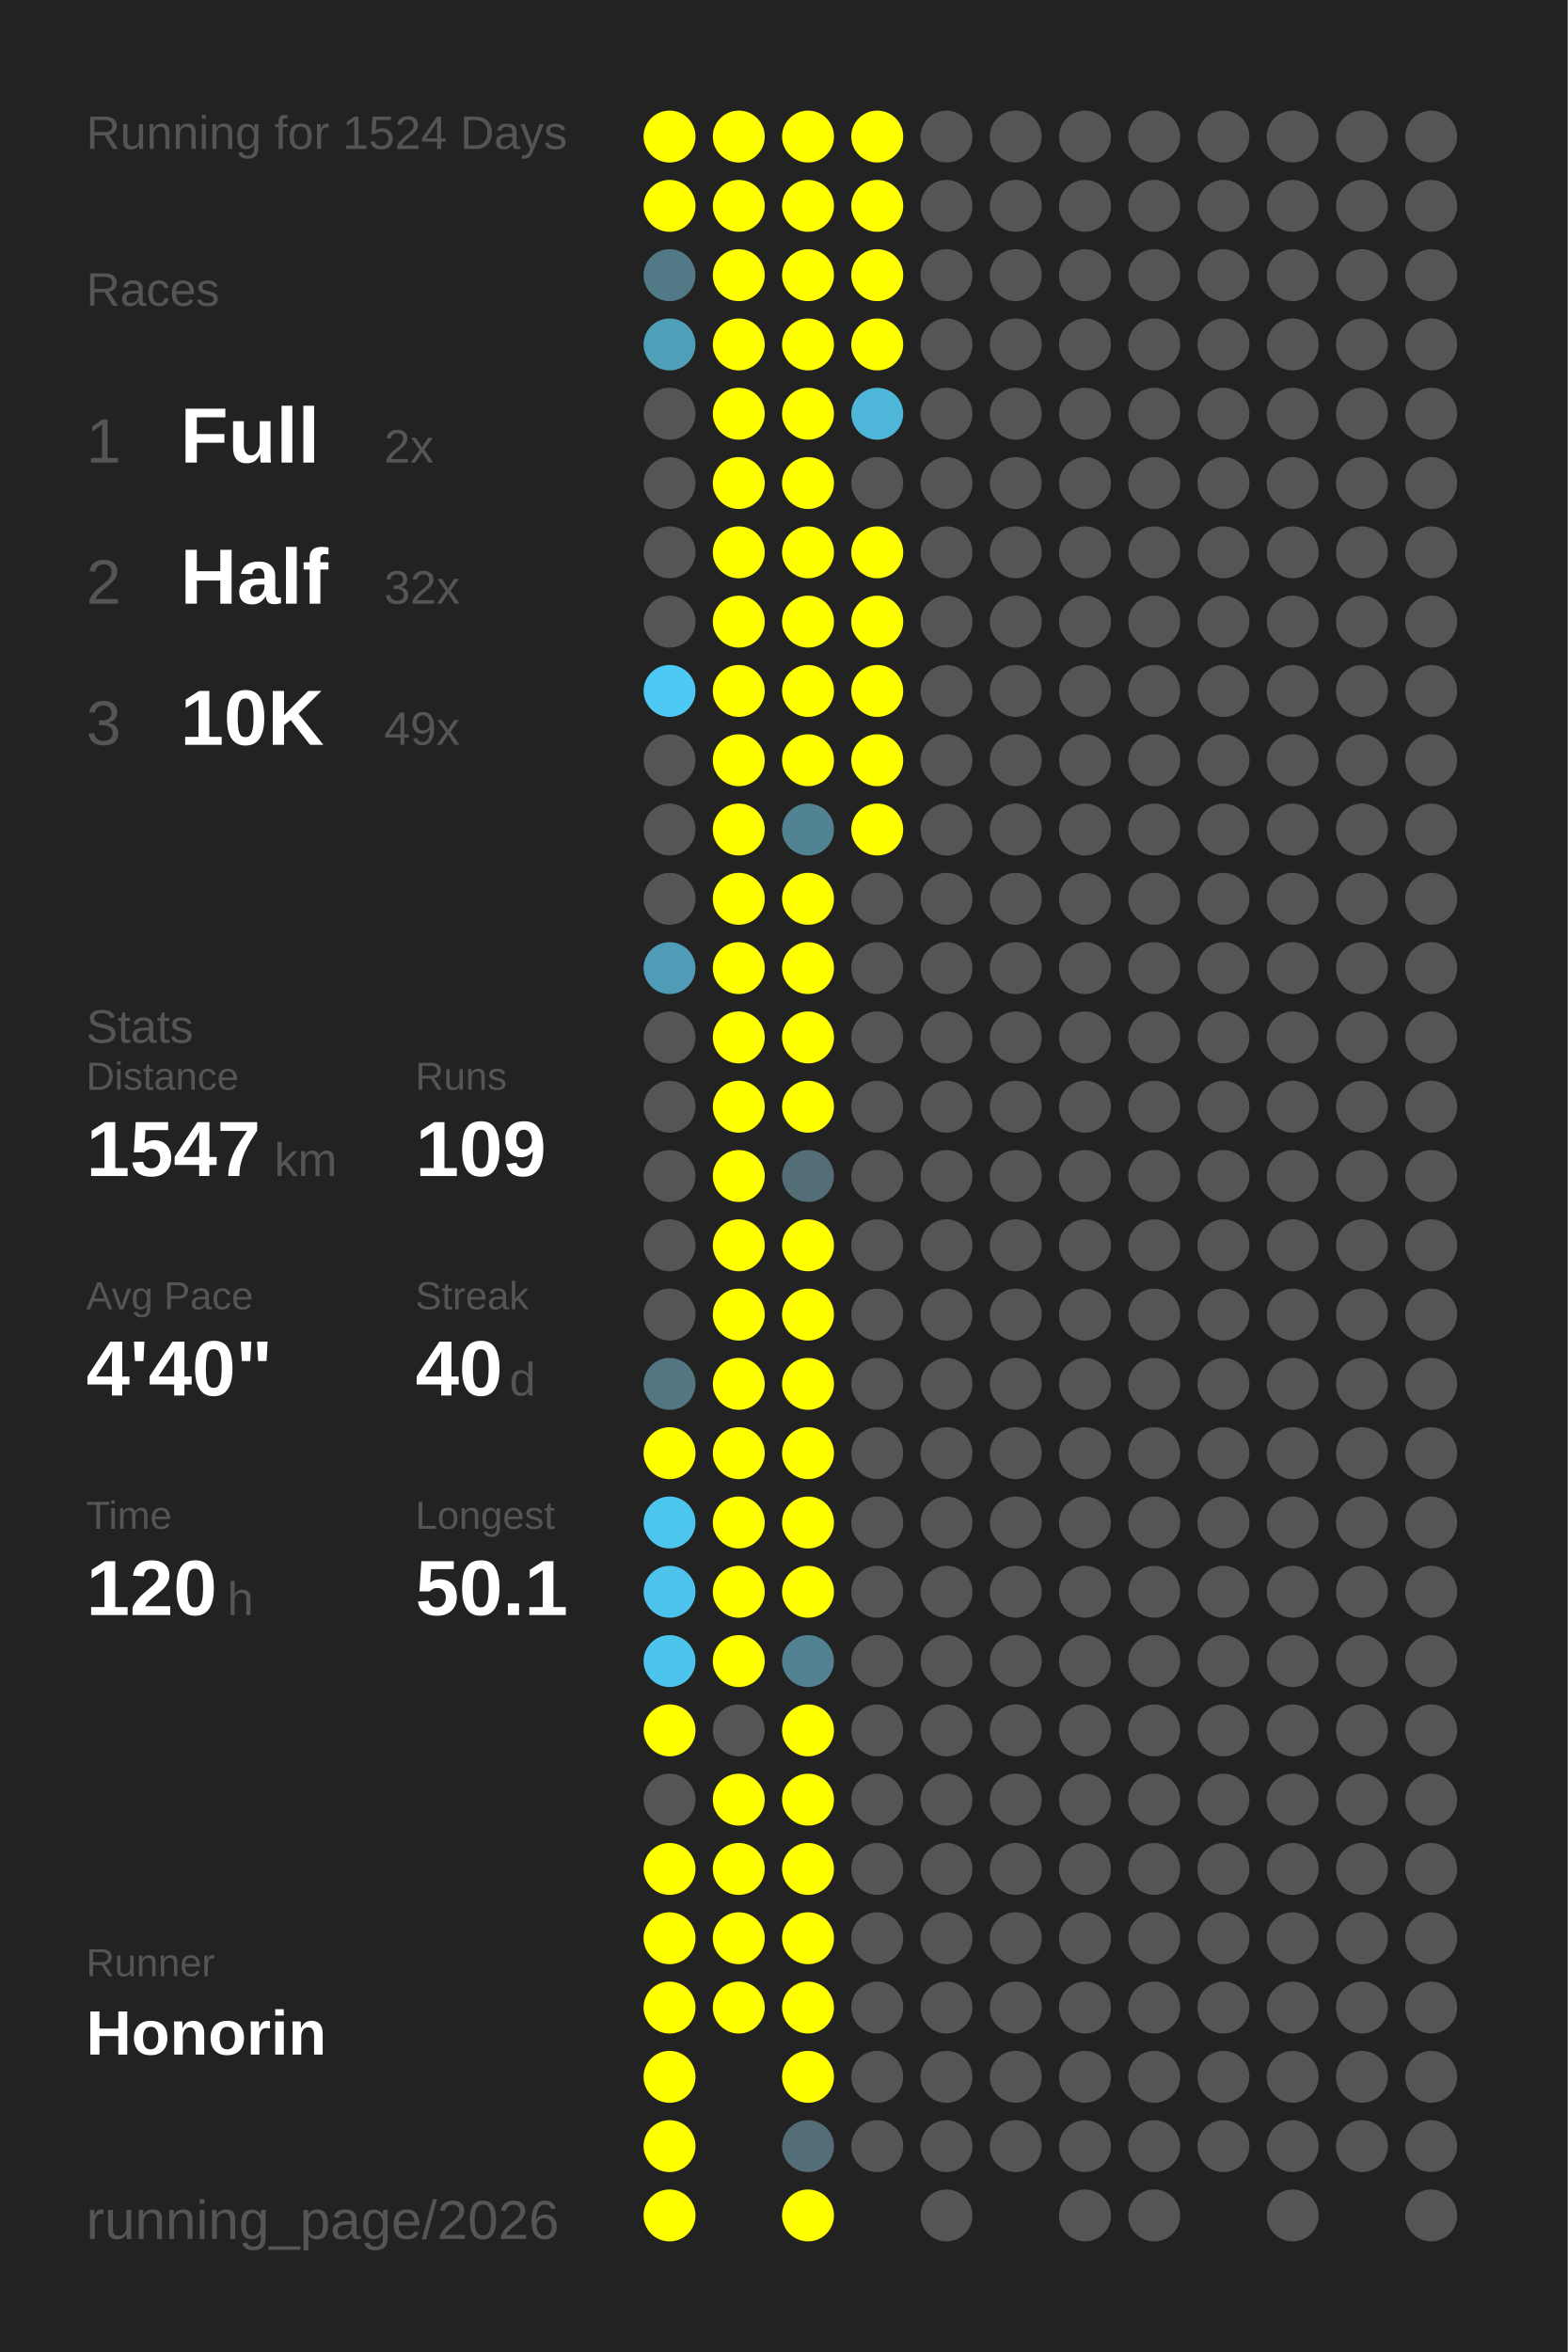
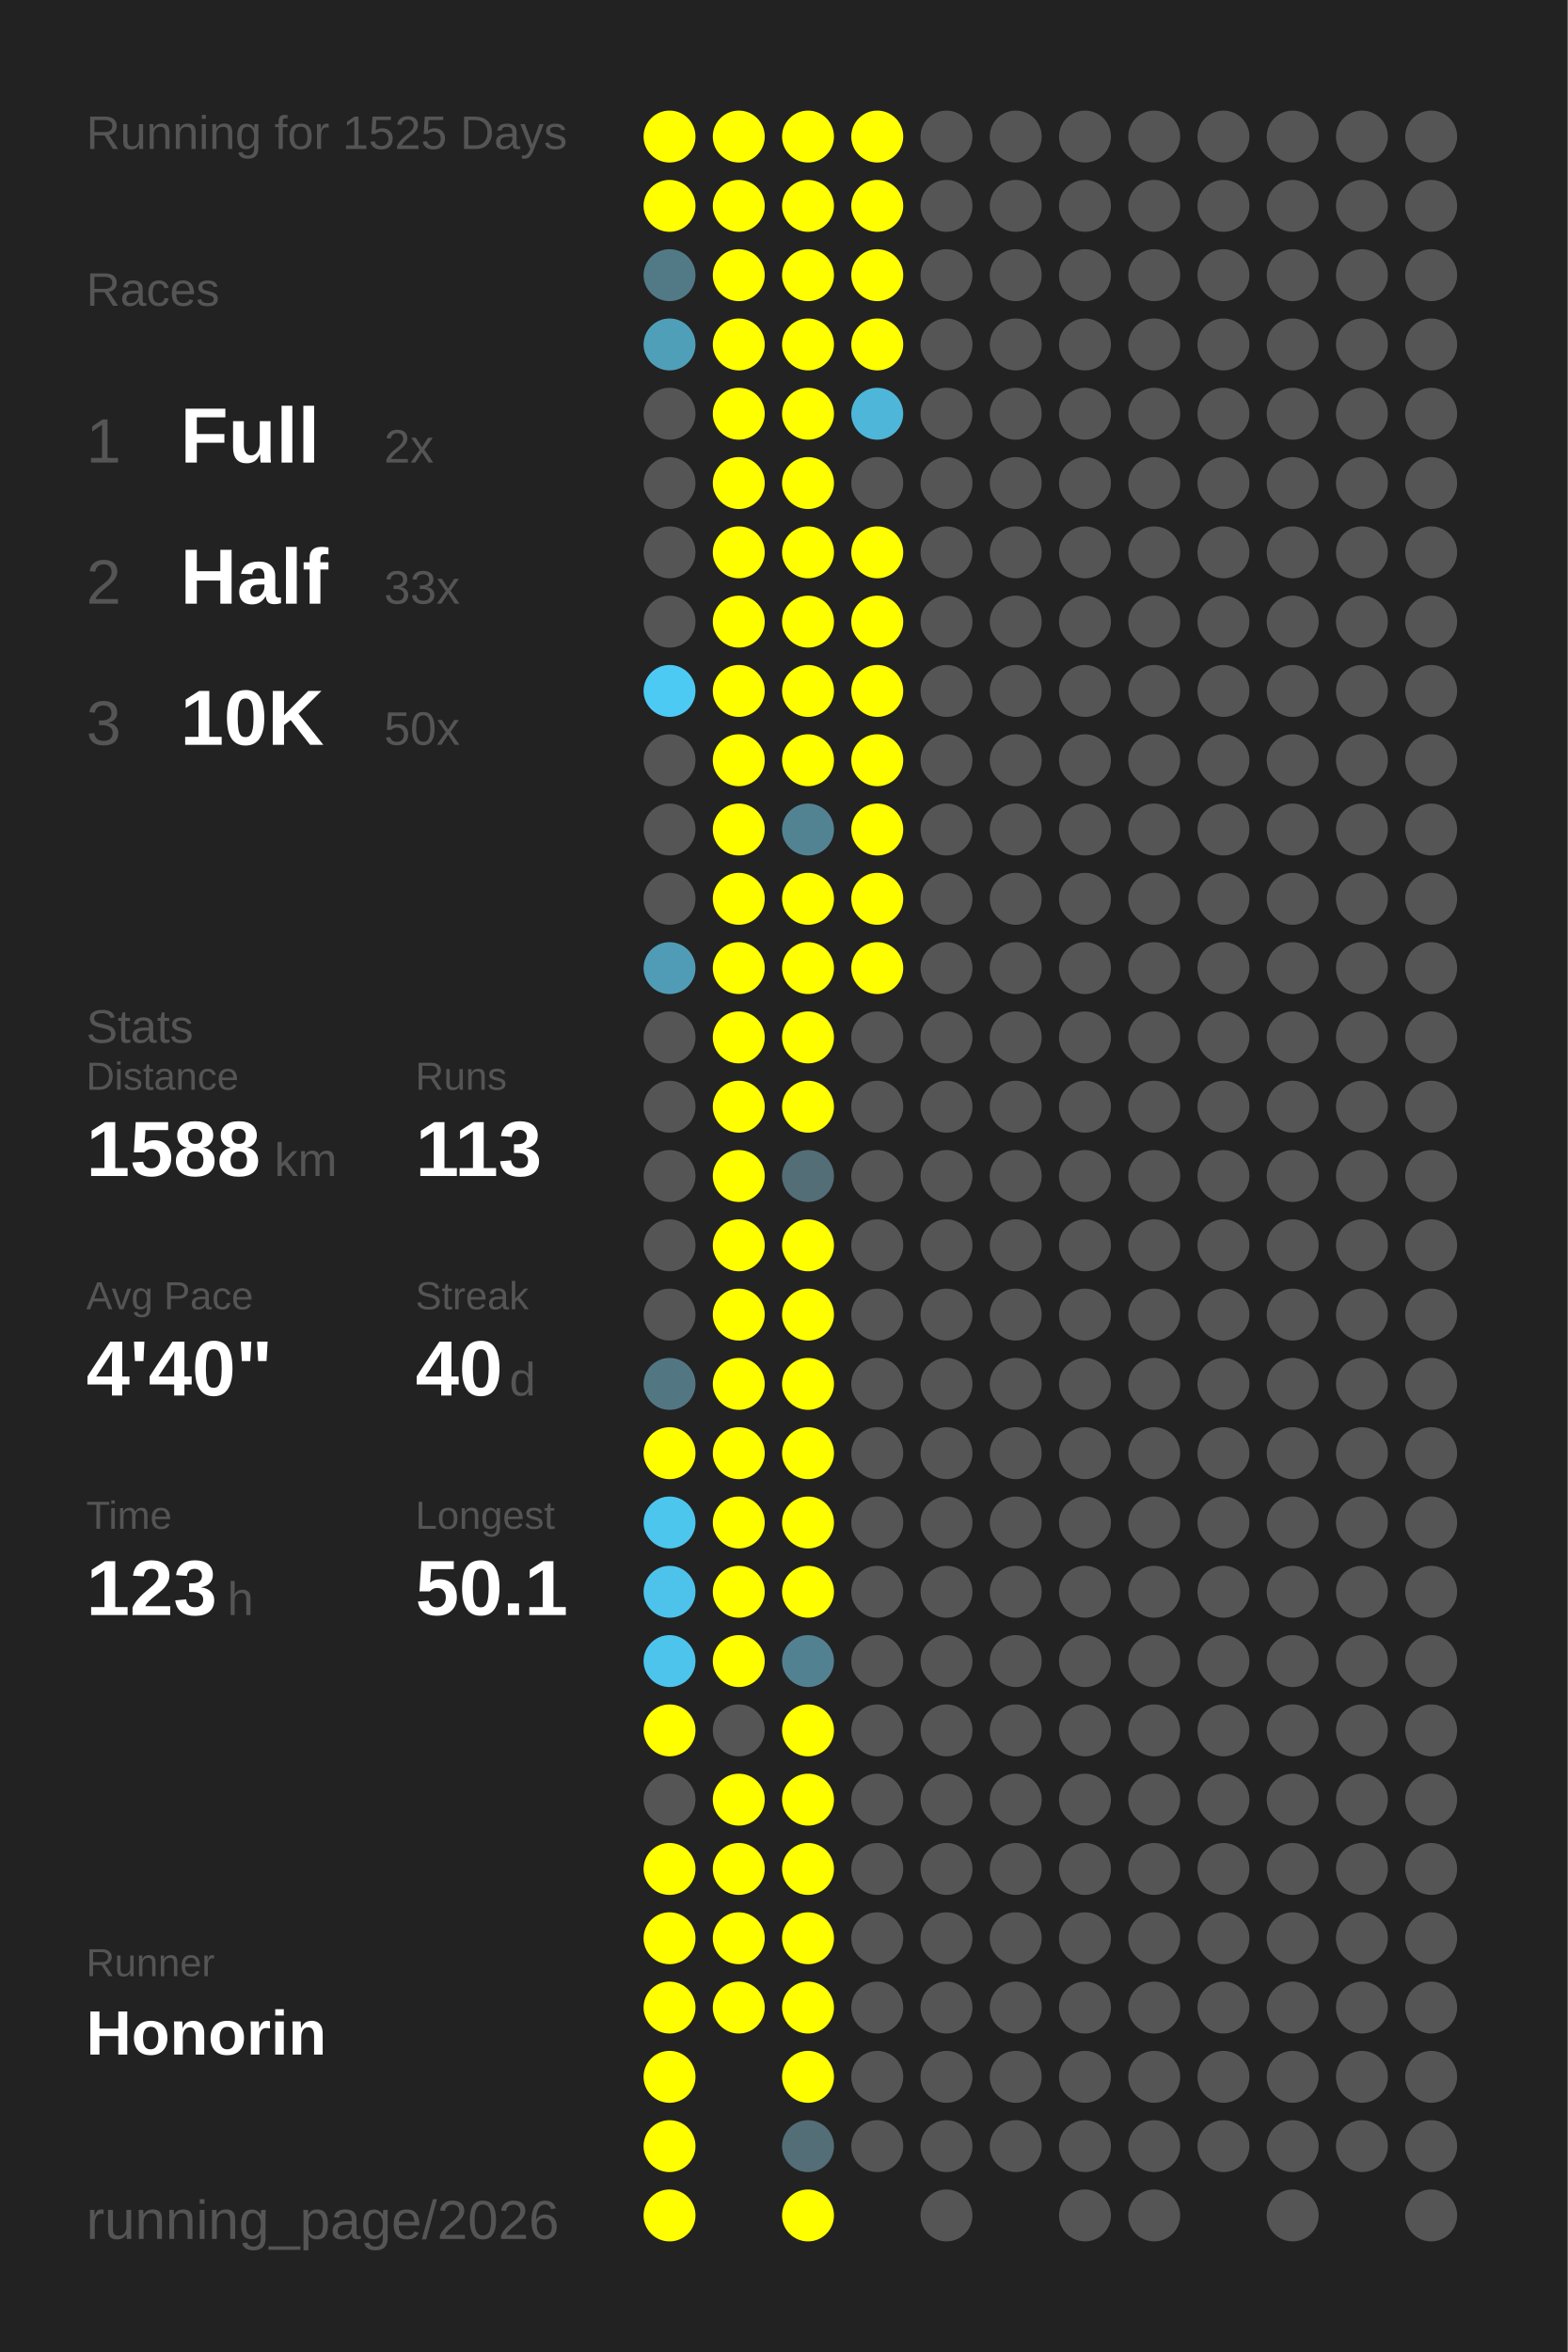
<svg xmlns="http://www.w3.org/2000/svg" baseProfile="full" height="300mm" version="1.1" viewBox="0,0,200,300" width="200mm">
  <defs />
  <rect fill="#222222" height="300" width="200" x="0" y="0" />
-   <text fill="#555555" style="font-size:6px; font-family:Arial;" x="11" y="19">Running for 1524 Days</text>
+   <text fill="#555555" style="font-size:6px; font-family:Arial;" x="11" y="19">Running for 1525 Days</text>
  <text fill="#555555" style="font-size:6px; font-family:Arial;" x="11" y="39">Races</text>
  <text fill="#555555" style="font-size:8px; font-family:Arial;" x="11" y="59">1</text>
  <text fill="#FFFFFF" style="font-size:10px; font-family:Arial; font-weight:bold;" x="23" y="59">Full</text>
  <text fill="#555555" style="font-size:6px; font-family:Arial;" x="49" y="59">2x</text>
  <text fill="#555555" style="font-size:8px; font-family:Arial;" x="11" y="77">2</text>
  <text fill="#FFFFFF" style="font-size:10px; font-family:Arial; font-weight:bold;" x="23" y="77">Half</text>
-   <text fill="#555555" style="font-size:6px; font-family:Arial;" x="49" y="77">32x</text>
+   <text fill="#555555" style="font-size:6px; font-family:Arial;" x="49" y="77">33x</text>
  <text fill="#555555" style="font-size:8px; font-family:Arial;" x="11" y="95">3</text>
  <text fill="#FFFFFF" style="font-size:10px; font-family:Arial; font-weight:bold;" x="23" y="95">10K</text>
-   <text fill="#555555" style="font-size:6px; font-family:Arial;" x="49" y="95">49x</text>
+   <text fill="#555555" style="font-size:6px; font-family:Arial;" x="49" y="95">50x</text>
  <text fill="#555555" style="font-size:6px; font-family:Arial;" x="11" y="133">Stats</text>
  <text fill="#555555" style="font-size:5px; font-family:Arial;" x="11" y="139">Distance</text>
-   <text fill="#FFFFFF" style="font-size:10px; font-family:Arial; font-weight:bold;" x="11" y="150">1547</text>
+   <text fill="#FFFFFF" style="font-size:10px; font-family:Arial; font-weight:bold;" x="11" y="150">1588</text>
  <text fill="#555555" style="font-size:6px; font-family:Arial;" x="35" y="150">km</text>
  <text fill="#555555" style="font-size:5px; font-family:Arial;" x="53" y="139">Runs</text>
-   <text fill="#FFFFFF" style="font-size:10px; font-family:Arial; font-weight:bold;" x="53" y="150">109</text>
+   <text fill="#FFFFFF" style="font-size:10px; font-family:Arial; font-weight:bold;" x="53" y="150">113</text>
  <text fill="#555555" style="font-size:5px; font-family:Arial;" x="11" y="167">Avg Pace</text>
  <text fill="#FFFFFF" style="font-size:10px; font-family:Arial; font-weight:bold;" x="11" y="178">4'40"</text>
  <text fill="#555555" style="font-size:5px; font-family:Arial;" x="53" y="167">Streak</text>
  <text fill="#FFFFFF" style="font-size:10px; font-family:Arial; font-weight:bold;" x="53" y="178">40</text>
  <text fill="#555555" style="font-size:6px; font-family:Arial;" x="65" y="178">d</text>
  <text fill="#555555" style="font-size:5px; font-family:Arial;" x="11" y="195">Time</text>
-   <text fill="#FFFFFF" style="font-size:10px; font-family:Arial; font-weight:bold;" x="11" y="206">120</text>
+   <text fill="#FFFFFF" style="font-size:10px; font-family:Arial; font-weight:bold;" x="11" y="206">123</text>
  <text fill="#555555" style="font-size:6px; font-family:Arial;" x="29" y="206">h</text>
  <text fill="#555555" style="font-size:5px; font-family:Arial;" x="53" y="195">Longest</text>
  <text fill="#FFFFFF" style="font-size:10px; font-family:Arial; font-weight:bold;" x="53" y="206">50.1</text>
  <text fill="#555555" style="font-size:5px; font-family:Arial;" x="11" y="252.065">Runner</text>
  <text fill="#FFFFFF" style="font-size:8px; font-family:Arial; font-weight:bold;" x="11" y="262.065">Honorin</text>
  <text fill="#555555" style="font-size:7px; font-family:Arial;" x="11" y="285.581">running_page/2026</text>
  <circle cx="85.417" cy="17.419" fill="#FFFF00" r="3.312" />
  <circle cx="85.417" cy="26.258" fill="#FFFF00" r="3.312" />
  <circle cx="85.417" cy="35.097" fill="#527986" r="3.312" />
  <circle cx="85.417" cy="43.935" fill="#509fb9" r="3.312" />
  <circle cx="85.417" cy="52.774" fill="#555555" r="3.312" />
  <circle cx="85.417" cy="61.613" fill="#555555" r="3.312" />
  <circle cx="85.417" cy="70.452" fill="#555555" r="3.312" />
  <circle cx="85.417" cy="79.29" fill="#555555" r="3.312" />
  <circle cx="85.417" cy="88.129" fill="#4dcaf4" r="3.312" />
  <circle cx="85.417" cy="96.968" fill="#555555" r="3.312" />
  <circle cx="85.417" cy="105.806" fill="#555555" r="3.312" />
  <circle cx="85.417" cy="114.645" fill="#555555" r="3.312" />
  <circle cx="85.417" cy="123.484" fill="#509cb6" r="3.312" />
  <circle cx="85.417" cy="132.323" fill="#555555" r="3.312" />
  <circle cx="85.417" cy="141.161" fill="#555555" r="3.312" />
  <circle cx="85.417" cy="150" fill="#555555" r="3.312" />
  <circle cx="85.417" cy="158.839" fill="#555555" r="3.312" />
  <circle cx="85.417" cy="167.677" fill="#555555" r="3.312" />
  <circle cx="85.417" cy="176.516" fill="#527783" r="3.312" />
  <circle cx="85.417" cy="185.355" fill="#FFFF00" r="3.312" />
  <circle cx="85.417" cy="194.194" fill="#4dc6ee" r="3.312" />
  <circle cx="85.417" cy="203.032" fill="#4dc3eb" r="3.312" />
  <circle cx="85.417" cy="211.871" fill="#4dc4ec" r="3.312" />
  <circle cx="85.417" cy="220.71" fill="#FFFF00" r="3.312" />
  <circle cx="85.417" cy="229.548" fill="#555555" r="3.312" />
  <circle cx="85.417" cy="238.387" fill="#FFFF00" r="3.312" />
  <circle cx="85.417" cy="247.226" fill="#FFFF00" r="3.312" />
  <circle cx="85.417" cy="256.065" fill="#FFFF00" r="3.312" />
  <circle cx="85.417" cy="264.903" fill="#FFFF00" r="3.312" />
  <circle cx="85.417" cy="273.742" fill="#FFFF00" r="3.312" />
  <circle cx="85.417" cy="282.581" fill="#FFFF00" r="3.312" />
  <circle cx="94.25" cy="17.419" fill="#FFFF00" r="3.312" />
  <circle cx="94.25" cy="26.258" fill="#FFFF00" r="3.312" />
  <circle cx="94.25" cy="35.097" fill="#FFFF00" r="3.312" />
  <circle cx="94.25" cy="43.935" fill="#FFFF00" r="3.312" />
  <circle cx="94.25" cy="52.774" fill="#FFFF00" r="3.312" />
  <circle cx="94.25" cy="61.613" fill="#FFFF00" r="3.312" />
  <circle cx="94.25" cy="70.452" fill="#FFFF00" r="3.312" />
  <circle cx="94.25" cy="79.29" fill="#FFFF00" r="3.312" />
  <circle cx="94.25" cy="88.129" fill="#FFFF00" r="3.312" />
  <circle cx="94.25" cy="96.968" fill="#FFFF00" r="3.312" />
  <circle cx="94.25" cy="105.806" fill="#FFFF00" r="3.312" />
  <circle cx="94.25" cy="114.645" fill="#FFFF00" r="3.312" />
  <circle cx="94.25" cy="123.484" fill="#FFFF00" r="3.312" />
  <circle cx="94.25" cy="132.323" fill="#FFFF00" r="3.312" />
  <circle cx="94.25" cy="141.161" fill="#FFFF00" r="3.312" />
  <circle cx="94.25" cy="150" fill="#FFFF00" r="3.312" />
  <circle cx="94.25" cy="158.839" fill="#FFFF00" r="3.312" />
  <circle cx="94.25" cy="167.677" fill="#FFFF00" r="3.312" />
  <circle cx="94.25" cy="176.516" fill="#FFFF00" r="3.312" />
  <circle cx="94.25" cy="185.355" fill="#FFFF00" r="3.312" />
  <circle cx="94.25" cy="194.194" fill="#FFFF00" r="3.312" />
  <circle cx="94.25" cy="203.032" fill="#FFFF00" r="3.312" />
  <circle cx="94.25" cy="211.871" fill="#FFFF00" r="3.312" />
  <circle cx="94.25" cy="220.71" fill="#555555" r="3.312" />
  <circle cx="94.25" cy="229.548" fill="#FFFF00" r="3.312" />
  <circle cx="94.25" cy="238.387" fill="#FFFF00" r="3.312" />
  <circle cx="94.25" cy="247.226" fill="#FFFF00" r="3.312" />
  <circle cx="94.25" cy="256.065" fill="#FFFF00" r="3.312" />
  <circle cx="103.083" cy="17.419" fill="#FFFF00" r="3.312" />
  <circle cx="103.083" cy="26.258" fill="#FFFF00" r="3.312" />
  <circle cx="103.083" cy="35.097" fill="#FFFF00" r="3.312" />
  <circle cx="103.083" cy="43.935" fill="#FFFF00" r="3.312" />
  <circle cx="103.083" cy="52.774" fill="#FFFF00" r="3.312" />
  <circle cx="103.083" cy="61.613" fill="#FFFF00" r="3.312" />
  <circle cx="103.083" cy="70.452" fill="#FFFF00" r="3.312" />
  <circle cx="103.083" cy="79.29" fill="#FFFF00" r="3.312" />
  <circle cx="103.083" cy="88.129" fill="#FFFF00" r="3.312" />
  <circle cx="103.083" cy="96.968" fill="#FFFF00" r="3.312" />
  <circle cx="103.083" cy="105.806" fill="#528393" r="3.312" />
  <circle cx="103.083" cy="114.645" fill="#FFFF00" r="3.312" />
  <circle cx="103.083" cy="123.484" fill="#FFFF00" r="3.312" />
  <circle cx="103.083" cy="132.323" fill="#FFFF00" r="3.312" />
  <circle cx="103.083" cy="141.161" fill="#FFFF00" r="3.312" />
  <circle cx="103.083" cy="150" fill="#536e77" r="3.312" />
  <circle cx="103.083" cy="158.839" fill="#FFFF00" r="3.312" />
  <circle cx="103.083" cy="167.677" fill="#FFFF00" r="3.312" />
  <circle cx="103.083" cy="176.516" fill="#FFFF00" r="3.312" />
  <circle cx="103.083" cy="185.355" fill="#FFFF00" r="3.312" />
  <circle cx="103.083" cy="194.194" fill="#FFFF00" r="3.312" />
  <circle cx="103.083" cy="203.032" fill="#FFFF00" r="3.312" />
  <circle cx="103.083" cy="211.871" fill="#528191" r="3.312" />
  <circle cx="103.083" cy="220.71" fill="#FFFF00" r="3.312" />
  <circle cx="103.083" cy="229.548" fill="#FFFF00" r="3.312" />
  <circle cx="103.083" cy="238.387" fill="#FFFF00" r="3.312" />
  <circle cx="103.083" cy="247.226" fill="#FFFF00" r="3.312" />
  <circle cx="103.083" cy="256.065" fill="#FFFF00" r="3.312" />
  <circle cx="103.083" cy="264.903" fill="#FFFF00" r="3.312" />
  <circle cx="103.083" cy="273.742" fill="#536e77" r="3.312" />
  <circle cx="103.083" cy="282.581" fill="#FFFF00" r="3.312" />
  <circle cx="111.917" cy="17.419" fill="#FFFF00" r="3.312" />
  <circle cx="111.917" cy="26.258" fill="#FFFF00" r="3.312" />
  <circle cx="111.917" cy="35.097" fill="#FFFF00" r="3.312" />
  <circle cx="111.917" cy="43.935" fill="#FFFF00" r="3.312" />
  <circle cx="111.917" cy="52.774" fill="#4eb6d9" r="3.312" />
  <circle cx="111.917" cy="61.613" fill="#555555" r="3.312" />
  <circle cx="111.917" cy="70.452" fill="#FFFF00" r="3.312" />
  <circle cx="111.917" cy="79.29" fill="#FFFF00" r="3.312" />
  <circle cx="111.917" cy="88.129" fill="#FFFF00" r="3.312" />
  <circle cx="111.917" cy="96.968" fill="#FFFF00" r="3.312" />
  <circle cx="111.917" cy="105.806" fill="#FFFF00" r="3.312" />
-   <circle cx="111.917" cy="114.645" fill="#555555" r="3.312" />
-   <circle cx="111.917" cy="123.484" fill="#555555" r="3.312" />
+   <circle cx="111.917" cy="114.645" fill="#FFFF00" r="3.312" />
+   <circle cx="111.917" cy="123.484" fill="#FFFF00" r="3.312" />
  <circle cx="111.917" cy="132.323" fill="#555555" r="3.312" />
  <circle cx="111.917" cy="141.161" fill="#555555" r="3.312" />
  <circle cx="111.917" cy="150" fill="#555555" r="3.312" />
  <circle cx="111.917" cy="158.839" fill="#555555" r="3.312" />
  <circle cx="111.917" cy="167.677" fill="#555555" r="3.312" />
  <circle cx="111.917" cy="176.516" fill="#555555" r="3.312" />
  <circle cx="111.917" cy="185.355" fill="#555555" r="3.312" />
  <circle cx="111.917" cy="194.194" fill="#555555" r="3.312" />
  <circle cx="111.917" cy="203.032" fill="#555555" r="3.312" />
  <circle cx="111.917" cy="211.871" fill="#555555" r="3.312" />
  <circle cx="111.917" cy="220.71" fill="#555555" r="3.312" />
  <circle cx="111.917" cy="229.548" fill="#555555" r="3.312" />
  <circle cx="111.917" cy="238.387" fill="#555555" r="3.312" />
  <circle cx="111.917" cy="247.226" fill="#555555" r="3.312" />
  <circle cx="111.917" cy="256.065" fill="#555555" r="3.312" />
  <circle cx="111.917" cy="264.903" fill="#555555" r="3.312" />
  <circle cx="111.917" cy="273.742" fill="#555555" r="3.312" />
  <circle cx="120.75" cy="17.419" fill="#555555" r="3.312" />
  <circle cx="120.75" cy="26.258" fill="#555555" r="3.312" />
  <circle cx="120.75" cy="35.097" fill="#555555" r="3.312" />
  <circle cx="120.75" cy="43.935" fill="#555555" r="3.312" />
  <circle cx="120.75" cy="52.774" fill="#555555" r="3.312" />
  <circle cx="120.75" cy="61.613" fill="#555555" r="3.312" />
  <circle cx="120.75" cy="70.452" fill="#555555" r="3.312" />
  <circle cx="120.75" cy="79.29" fill="#555555" r="3.312" />
  <circle cx="120.75" cy="88.129" fill="#555555" r="3.312" />
  <circle cx="120.75" cy="96.968" fill="#555555" r="3.312" />
  <circle cx="120.75" cy="105.806" fill="#555555" r="3.312" />
  <circle cx="120.75" cy="114.645" fill="#555555" r="3.312" />
  <circle cx="120.75" cy="123.484" fill="#555555" r="3.312" />
  <circle cx="120.75" cy="132.323" fill="#555555" r="3.312" />
  <circle cx="120.75" cy="141.161" fill="#555555" r="3.312" />
  <circle cx="120.75" cy="150" fill="#555555" r="3.312" />
  <circle cx="120.75" cy="158.839" fill="#555555" r="3.312" />
  <circle cx="120.75" cy="167.677" fill="#555555" r="3.312" />
  <circle cx="120.75" cy="176.516" fill="#555555" r="3.312" />
  <circle cx="120.75" cy="185.355" fill="#555555" r="3.312" />
  <circle cx="120.75" cy="194.194" fill="#555555" r="3.312" />
  <circle cx="120.75" cy="203.032" fill="#555555" r="3.312" />
  <circle cx="120.75" cy="211.871" fill="#555555" r="3.312" />
  <circle cx="120.75" cy="220.71" fill="#555555" r="3.312" />
  <circle cx="120.75" cy="229.548" fill="#555555" r="3.312" />
  <circle cx="120.75" cy="238.387" fill="#555555" r="3.312" />
  <circle cx="120.75" cy="247.226" fill="#555555" r="3.312" />
  <circle cx="120.75" cy="256.065" fill="#555555" r="3.312" />
  <circle cx="120.75" cy="264.903" fill="#555555" r="3.312" />
  <circle cx="120.75" cy="273.742" fill="#555555" r="3.312" />
  <circle cx="120.75" cy="282.581" fill="#555555" r="3.312" />
  <circle cx="129.583" cy="17.419" fill="#555555" r="3.312" />
  <circle cx="129.583" cy="26.258" fill="#555555" r="3.312" />
  <circle cx="129.583" cy="35.097" fill="#555555" r="3.312" />
  <circle cx="129.583" cy="43.935" fill="#555555" r="3.312" />
  <circle cx="129.583" cy="52.774" fill="#555555" r="3.312" />
  <circle cx="129.583" cy="61.613" fill="#555555" r="3.312" />
  <circle cx="129.583" cy="70.452" fill="#555555" r="3.312" />
  <circle cx="129.583" cy="79.29" fill="#555555" r="3.312" />
  <circle cx="129.583" cy="88.129" fill="#555555" r="3.312" />
  <circle cx="129.583" cy="96.968" fill="#555555" r="3.312" />
  <circle cx="129.583" cy="105.806" fill="#555555" r="3.312" />
  <circle cx="129.583" cy="114.645" fill="#555555" r="3.312" />
  <circle cx="129.583" cy="123.484" fill="#555555" r="3.312" />
  <circle cx="129.583" cy="132.323" fill="#555555" r="3.312" />
  <circle cx="129.583" cy="141.161" fill="#555555" r="3.312" />
  <circle cx="129.583" cy="150" fill="#555555" r="3.312" />
  <circle cx="129.583" cy="158.839" fill="#555555" r="3.312" />
  <circle cx="129.583" cy="167.677" fill="#555555" r="3.312" />
  <circle cx="129.583" cy="176.516" fill="#555555" r="3.312" />
  <circle cx="129.583" cy="185.355" fill="#555555" r="3.312" />
  <circle cx="129.583" cy="194.194" fill="#555555" r="3.312" />
  <circle cx="129.583" cy="203.032" fill="#555555" r="3.312" />
  <circle cx="129.583" cy="211.871" fill="#555555" r="3.312" />
  <circle cx="129.583" cy="220.71" fill="#555555" r="3.312" />
  <circle cx="129.583" cy="229.548" fill="#555555" r="3.312" />
  <circle cx="129.583" cy="238.387" fill="#555555" r="3.312" />
  <circle cx="129.583" cy="247.226" fill="#555555" r="3.312" />
  <circle cx="129.583" cy="256.065" fill="#555555" r="3.312" />
  <circle cx="129.583" cy="264.903" fill="#555555" r="3.312" />
  <circle cx="129.583" cy="273.742" fill="#555555" r="3.312" />
  <circle cx="138.417" cy="17.419" fill="#555555" r="3.312" />
  <circle cx="138.417" cy="26.258" fill="#555555" r="3.312" />
  <circle cx="138.417" cy="35.097" fill="#555555" r="3.312" />
  <circle cx="138.417" cy="43.935" fill="#555555" r="3.312" />
  <circle cx="138.417" cy="52.774" fill="#555555" r="3.312" />
  <circle cx="138.417" cy="61.613" fill="#555555" r="3.312" />
  <circle cx="138.417" cy="70.452" fill="#555555" r="3.312" />
  <circle cx="138.417" cy="79.29" fill="#555555" r="3.312" />
  <circle cx="138.417" cy="88.129" fill="#555555" r="3.312" />
  <circle cx="138.417" cy="96.968" fill="#555555" r="3.312" />
  <circle cx="138.417" cy="105.806" fill="#555555" r="3.312" />
  <circle cx="138.417" cy="114.645" fill="#555555" r="3.312" />
  <circle cx="138.417" cy="123.484" fill="#555555" r="3.312" />
  <circle cx="138.417" cy="132.323" fill="#555555" r="3.312" />
  <circle cx="138.417" cy="141.161" fill="#555555" r="3.312" />
  <circle cx="138.417" cy="150" fill="#555555" r="3.312" />
  <circle cx="138.417" cy="158.839" fill="#555555" r="3.312" />
  <circle cx="138.417" cy="167.677" fill="#555555" r="3.312" />
  <circle cx="138.417" cy="176.516" fill="#555555" r="3.312" />
  <circle cx="138.417" cy="185.355" fill="#555555" r="3.312" />
  <circle cx="138.417" cy="194.194" fill="#555555" r="3.312" />
  <circle cx="138.417" cy="203.032" fill="#555555" r="3.312" />
  <circle cx="138.417" cy="211.871" fill="#555555" r="3.312" />
  <circle cx="138.417" cy="220.71" fill="#555555" r="3.312" />
  <circle cx="138.417" cy="229.548" fill="#555555" r="3.312" />
  <circle cx="138.417" cy="238.387" fill="#555555" r="3.312" />
  <circle cx="138.417" cy="247.226" fill="#555555" r="3.312" />
  <circle cx="138.417" cy="256.065" fill="#555555" r="3.312" />
  <circle cx="138.417" cy="264.903" fill="#555555" r="3.312" />
  <circle cx="138.417" cy="273.742" fill="#555555" r="3.312" />
  <circle cx="138.417" cy="282.581" fill="#555555" r="3.312" />
  <circle cx="147.25" cy="17.419" fill="#555555" r="3.312" />
  <circle cx="147.25" cy="26.258" fill="#555555" r="3.312" />
  <circle cx="147.25" cy="35.097" fill="#555555" r="3.312" />
  <circle cx="147.25" cy="43.935" fill="#555555" r="3.312" />
  <circle cx="147.25" cy="52.774" fill="#555555" r="3.312" />
  <circle cx="147.25" cy="61.613" fill="#555555" r="3.312" />
  <circle cx="147.25" cy="70.452" fill="#555555" r="3.312" />
  <circle cx="147.25" cy="79.29" fill="#555555" r="3.312" />
  <circle cx="147.25" cy="88.129" fill="#555555" r="3.312" />
  <circle cx="147.25" cy="96.968" fill="#555555" r="3.312" />
  <circle cx="147.25" cy="105.806" fill="#555555" r="3.312" />
  <circle cx="147.25" cy="114.645" fill="#555555" r="3.312" />
  <circle cx="147.25" cy="123.484" fill="#555555" r="3.312" />
  <circle cx="147.25" cy="132.323" fill="#555555" r="3.312" />
  <circle cx="147.25" cy="141.161" fill="#555555" r="3.312" />
  <circle cx="147.25" cy="150" fill="#555555" r="3.312" />
  <circle cx="147.25" cy="158.839" fill="#555555" r="3.312" />
  <circle cx="147.25" cy="167.677" fill="#555555" r="3.312" />
  <circle cx="147.25" cy="176.516" fill="#555555" r="3.312" />
  <circle cx="147.25" cy="185.355" fill="#555555" r="3.312" />
  <circle cx="147.25" cy="194.194" fill="#555555" r="3.312" />
  <circle cx="147.25" cy="203.032" fill="#555555" r="3.312" />
  <circle cx="147.25" cy="211.871" fill="#555555" r="3.312" />
  <circle cx="147.25" cy="220.71" fill="#555555" r="3.312" />
  <circle cx="147.25" cy="229.548" fill="#555555" r="3.312" />
  <circle cx="147.25" cy="238.387" fill="#555555" r="3.312" />
  <circle cx="147.25" cy="247.226" fill="#555555" r="3.312" />
  <circle cx="147.25" cy="256.065" fill="#555555" r="3.312" />
  <circle cx="147.25" cy="264.903" fill="#555555" r="3.312" />
  <circle cx="147.25" cy="273.742" fill="#555555" r="3.312" />
  <circle cx="147.25" cy="282.581" fill="#555555" r="3.312" />
  <circle cx="156.083" cy="17.419" fill="#555555" r="3.312" />
  <circle cx="156.083" cy="26.258" fill="#555555" r="3.312" />
  <circle cx="156.083" cy="35.097" fill="#555555" r="3.312" />
  <circle cx="156.083" cy="43.935" fill="#555555" r="3.312" />
  <circle cx="156.083" cy="52.774" fill="#555555" r="3.312" />
  <circle cx="156.083" cy="61.613" fill="#555555" r="3.312" />
  <circle cx="156.083" cy="70.452" fill="#555555" r="3.312" />
  <circle cx="156.083" cy="79.29" fill="#555555" r="3.312" />
  <circle cx="156.083" cy="88.129" fill="#555555" r="3.312" />
  <circle cx="156.083" cy="96.968" fill="#555555" r="3.312" />
  <circle cx="156.083" cy="105.806" fill="#555555" r="3.312" />
  <circle cx="156.083" cy="114.645" fill="#555555" r="3.312" />
  <circle cx="156.083" cy="123.484" fill="#555555" r="3.312" />
  <circle cx="156.083" cy="132.323" fill="#555555" r="3.312" />
  <circle cx="156.083" cy="141.161" fill="#555555" r="3.312" />
  <circle cx="156.083" cy="150" fill="#555555" r="3.312" />
  <circle cx="156.083" cy="158.839" fill="#555555" r="3.312" />
  <circle cx="156.083" cy="167.677" fill="#555555" r="3.312" />
  <circle cx="156.083" cy="176.516" fill="#555555" r="3.312" />
  <circle cx="156.083" cy="185.355" fill="#555555" r="3.312" />
  <circle cx="156.083" cy="194.194" fill="#555555" r="3.312" />
  <circle cx="156.083" cy="203.032" fill="#555555" r="3.312" />
  <circle cx="156.083" cy="211.871" fill="#555555" r="3.312" />
  <circle cx="156.083" cy="220.71" fill="#555555" r="3.312" />
  <circle cx="156.083" cy="229.548" fill="#555555" r="3.312" />
  <circle cx="156.083" cy="238.387" fill="#555555" r="3.312" />
  <circle cx="156.083" cy="247.226" fill="#555555" r="3.312" />
  <circle cx="156.083" cy="256.065" fill="#555555" r="3.312" />
  <circle cx="156.083" cy="264.903" fill="#555555" r="3.312" />
  <circle cx="156.083" cy="273.742" fill="#555555" r="3.312" />
  <circle cx="164.917" cy="17.419" fill="#555555" r="3.312" />
  <circle cx="164.917" cy="26.258" fill="#555555" r="3.312" />
  <circle cx="164.917" cy="35.097" fill="#555555" r="3.312" />
  <circle cx="164.917" cy="43.935" fill="#555555" r="3.312" />
  <circle cx="164.917" cy="52.774" fill="#555555" r="3.312" />
  <circle cx="164.917" cy="61.613" fill="#555555" r="3.312" />
  <circle cx="164.917" cy="70.452" fill="#555555" r="3.312" />
  <circle cx="164.917" cy="79.29" fill="#555555" r="3.312" />
  <circle cx="164.917" cy="88.129" fill="#555555" r="3.312" />
  <circle cx="164.917" cy="96.968" fill="#555555" r="3.312" />
  <circle cx="164.917" cy="105.806" fill="#555555" r="3.312" />
  <circle cx="164.917" cy="114.645" fill="#555555" r="3.312" />
  <circle cx="164.917" cy="123.484" fill="#555555" r="3.312" />
  <circle cx="164.917" cy="132.323" fill="#555555" r="3.312" />
  <circle cx="164.917" cy="141.161" fill="#555555" r="3.312" />
  <circle cx="164.917" cy="150" fill="#555555" r="3.312" />
  <circle cx="164.917" cy="158.839" fill="#555555" r="3.312" />
  <circle cx="164.917" cy="167.677" fill="#555555" r="3.312" />
  <circle cx="164.917" cy="176.516" fill="#555555" r="3.312" />
  <circle cx="164.917" cy="185.355" fill="#555555" r="3.312" />
  <circle cx="164.917" cy="194.194" fill="#555555" r="3.312" />
  <circle cx="164.917" cy="203.032" fill="#555555" r="3.312" />
  <circle cx="164.917" cy="211.871" fill="#555555" r="3.312" />
  <circle cx="164.917" cy="220.71" fill="#555555" r="3.312" />
  <circle cx="164.917" cy="229.548" fill="#555555" r="3.312" />
  <circle cx="164.917" cy="238.387" fill="#555555" r="3.312" />
  <circle cx="164.917" cy="247.226" fill="#555555" r="3.312" />
  <circle cx="164.917" cy="256.065" fill="#555555" r="3.312" />
  <circle cx="164.917" cy="264.903" fill="#555555" r="3.312" />
  <circle cx="164.917" cy="273.742" fill="#555555" r="3.312" />
  <circle cx="164.917" cy="282.581" fill="#555555" r="3.312" />
  <circle cx="173.75" cy="17.419" fill="#555555" r="3.312" />
  <circle cx="173.75" cy="26.258" fill="#555555" r="3.312" />
  <circle cx="173.75" cy="35.097" fill="#555555" r="3.312" />
  <circle cx="173.75" cy="43.935" fill="#555555" r="3.312" />
  <circle cx="173.75" cy="52.774" fill="#555555" r="3.312" />
  <circle cx="173.75" cy="61.613" fill="#555555" r="3.312" />
  <circle cx="173.75" cy="70.452" fill="#555555" r="3.312" />
  <circle cx="173.75" cy="79.29" fill="#555555" r="3.312" />
  <circle cx="173.75" cy="88.129" fill="#555555" r="3.312" />
  <circle cx="173.75" cy="96.968" fill="#555555" r="3.312" />
  <circle cx="173.75" cy="105.806" fill="#555555" r="3.312" />
  <circle cx="173.75" cy="114.645" fill="#555555" r="3.312" />
  <circle cx="173.75" cy="123.484" fill="#555555" r="3.312" />
  <circle cx="173.75" cy="132.323" fill="#555555" r="3.312" />
  <circle cx="173.75" cy="141.161" fill="#555555" r="3.312" />
  <circle cx="173.75" cy="150" fill="#555555" r="3.312" />
  <circle cx="173.75" cy="158.839" fill="#555555" r="3.312" />
  <circle cx="173.75" cy="167.677" fill="#555555" r="3.312" />
  <circle cx="173.75" cy="176.516" fill="#555555" r="3.312" />
  <circle cx="173.75" cy="185.355" fill="#555555" r="3.312" />
  <circle cx="173.75" cy="194.194" fill="#555555" r="3.312" />
  <circle cx="173.75" cy="203.032" fill="#555555" r="3.312" />
  <circle cx="173.75" cy="211.871" fill="#555555" r="3.312" />
  <circle cx="173.75" cy="220.71" fill="#555555" r="3.312" />
  <circle cx="173.75" cy="229.548" fill="#555555" r="3.312" />
  <circle cx="173.75" cy="238.387" fill="#555555" r="3.312" />
  <circle cx="173.75" cy="247.226" fill="#555555" r="3.312" />
  <circle cx="173.75" cy="256.065" fill="#555555" r="3.312" />
  <circle cx="173.75" cy="264.903" fill="#555555" r="3.312" />
  <circle cx="173.75" cy="273.742" fill="#555555" r="3.312" />
  <circle cx="182.583" cy="17.419" fill="#555555" r="3.312" />
  <circle cx="182.583" cy="26.258" fill="#555555" r="3.312" />
  <circle cx="182.583" cy="35.097" fill="#555555" r="3.312" />
  <circle cx="182.583" cy="43.935" fill="#555555" r="3.312" />
  <circle cx="182.583" cy="52.774" fill="#555555" r="3.312" />
  <circle cx="182.583" cy="61.613" fill="#555555" r="3.312" />
  <circle cx="182.583" cy="70.452" fill="#555555" r="3.312" />
  <circle cx="182.583" cy="79.29" fill="#555555" r="3.312" />
  <circle cx="182.583" cy="88.129" fill="#555555" r="3.312" />
  <circle cx="182.583" cy="96.968" fill="#555555" r="3.312" />
  <circle cx="182.583" cy="105.806" fill="#555555" r="3.312" />
  <circle cx="182.583" cy="114.645" fill="#555555" r="3.312" />
  <circle cx="182.583" cy="123.484" fill="#555555" r="3.312" />
  <circle cx="182.583" cy="132.323" fill="#555555" r="3.312" />
  <circle cx="182.583" cy="141.161" fill="#555555" r="3.312" />
  <circle cx="182.583" cy="150" fill="#555555" r="3.312" />
  <circle cx="182.583" cy="158.839" fill="#555555" r="3.312" />
  <circle cx="182.583" cy="167.677" fill="#555555" r="3.312" />
  <circle cx="182.583" cy="176.516" fill="#555555" r="3.312" />
  <circle cx="182.583" cy="185.355" fill="#555555" r="3.312" />
  <circle cx="182.583" cy="194.194" fill="#555555" r="3.312" />
  <circle cx="182.583" cy="203.032" fill="#555555" r="3.312" />
  <circle cx="182.583" cy="211.871" fill="#555555" r="3.312" />
  <circle cx="182.583" cy="220.71" fill="#555555" r="3.312" />
  <circle cx="182.583" cy="229.548" fill="#555555" r="3.312" />
  <circle cx="182.583" cy="238.387" fill="#555555" r="3.312" />
  <circle cx="182.583" cy="247.226" fill="#555555" r="3.312" />
  <circle cx="182.583" cy="256.065" fill="#555555" r="3.312" />
  <circle cx="182.583" cy="264.903" fill="#555555" r="3.312" />
  <circle cx="182.583" cy="273.742" fill="#555555" r="3.312" />
  <circle cx="182.583" cy="282.581" fill="#555555" r="3.312" />
</svg>
